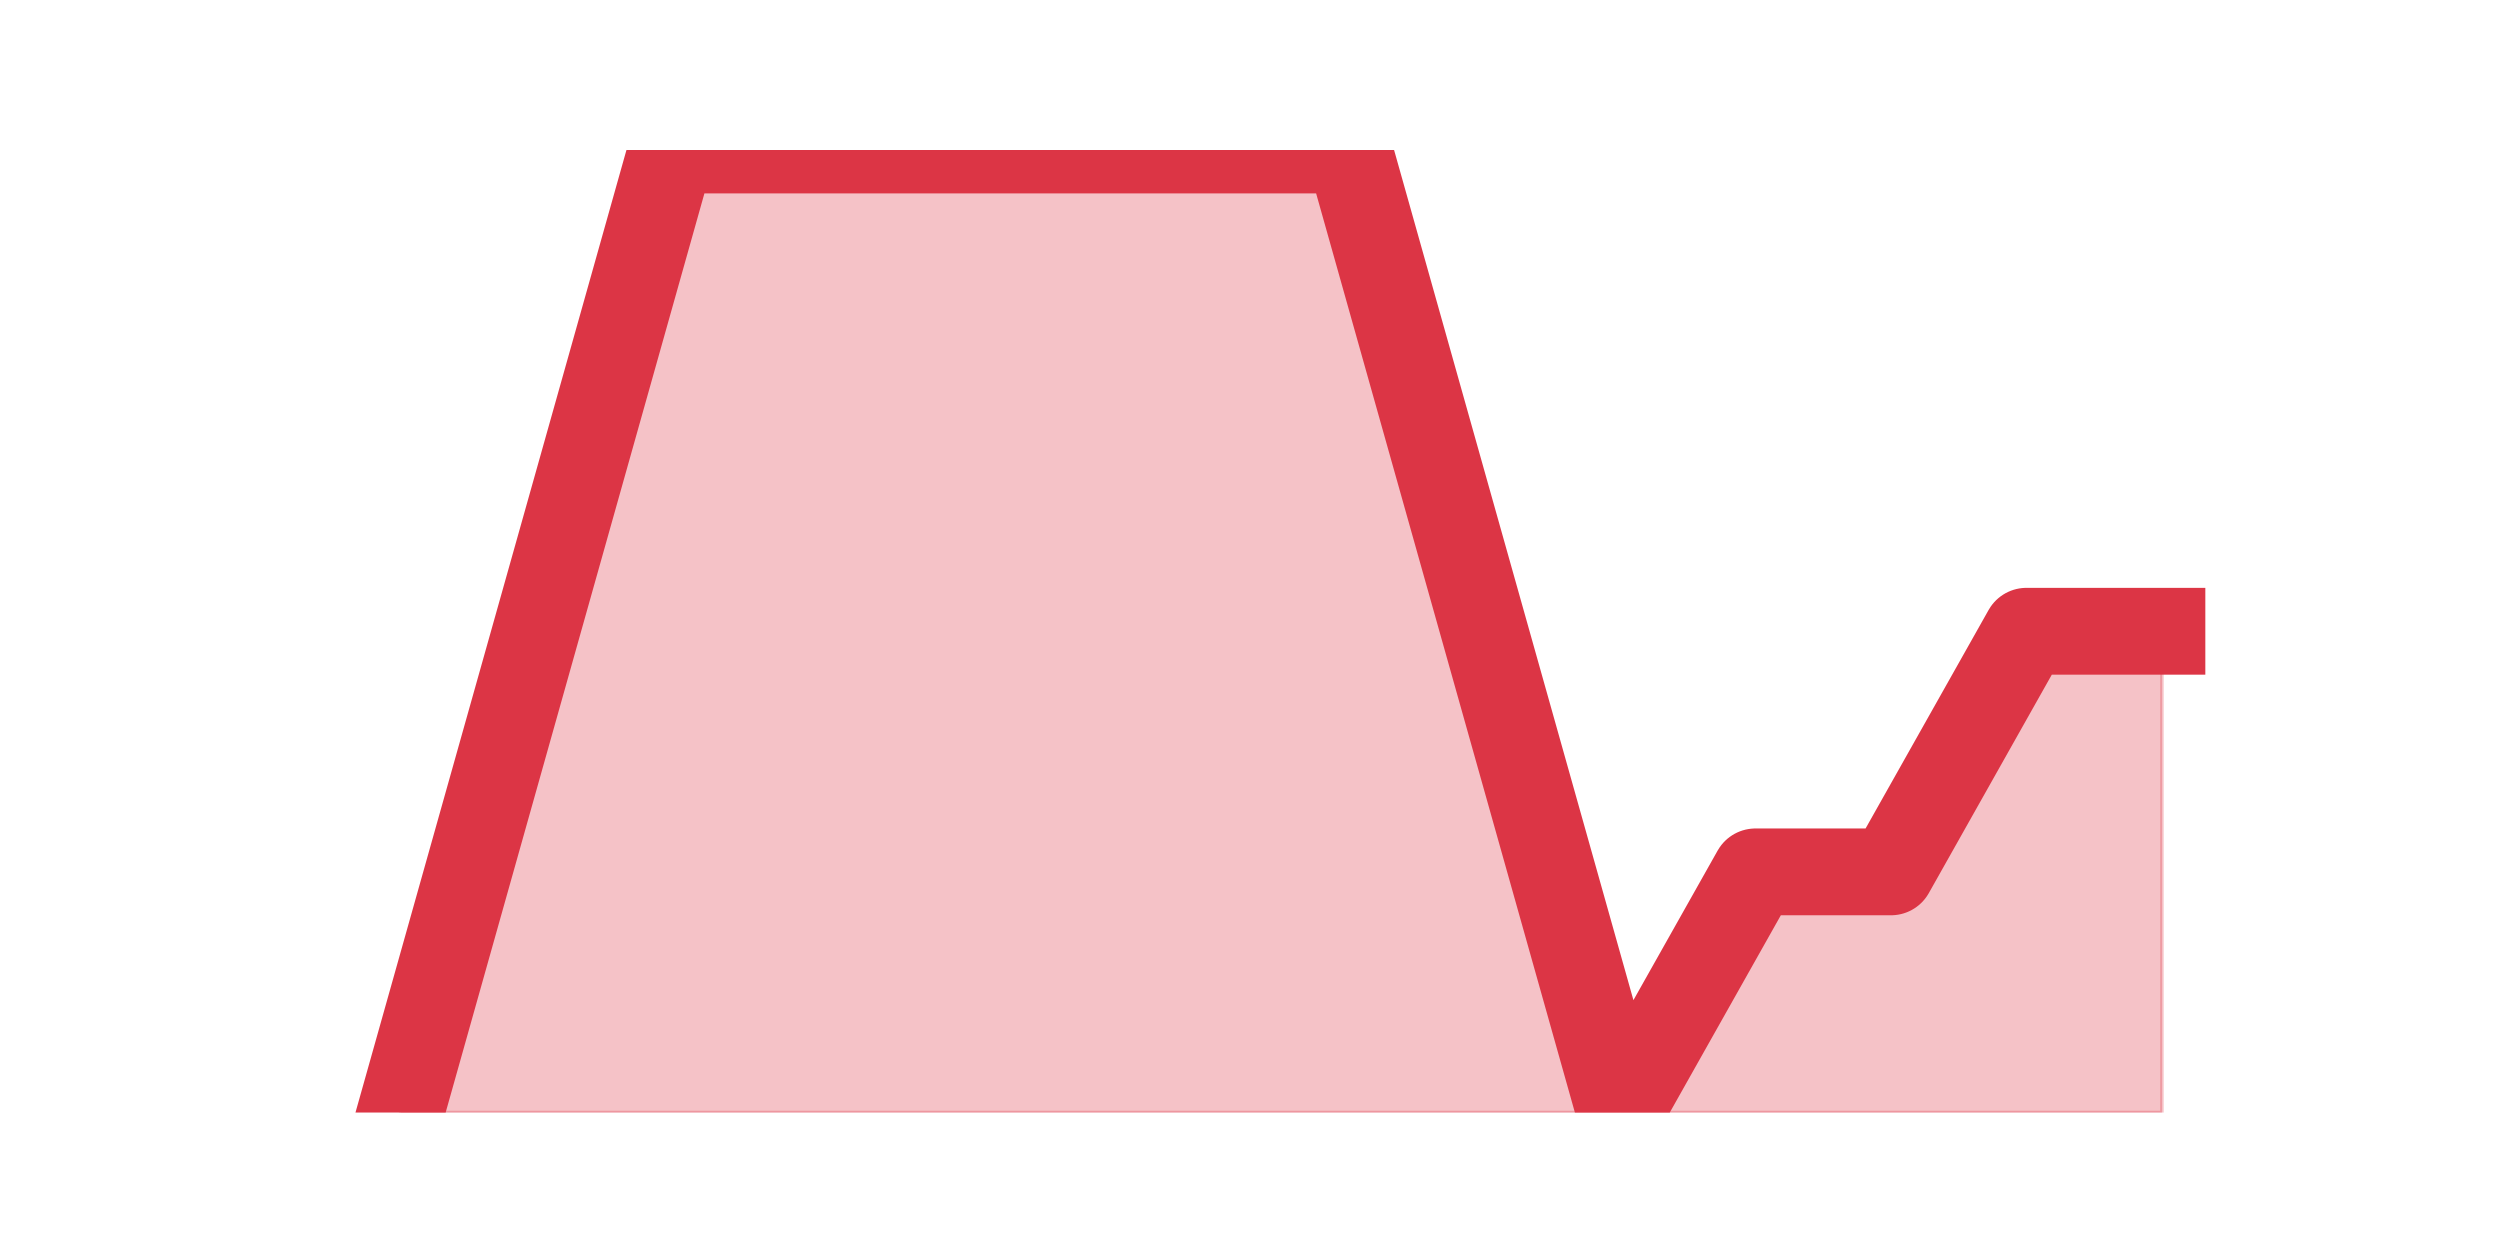
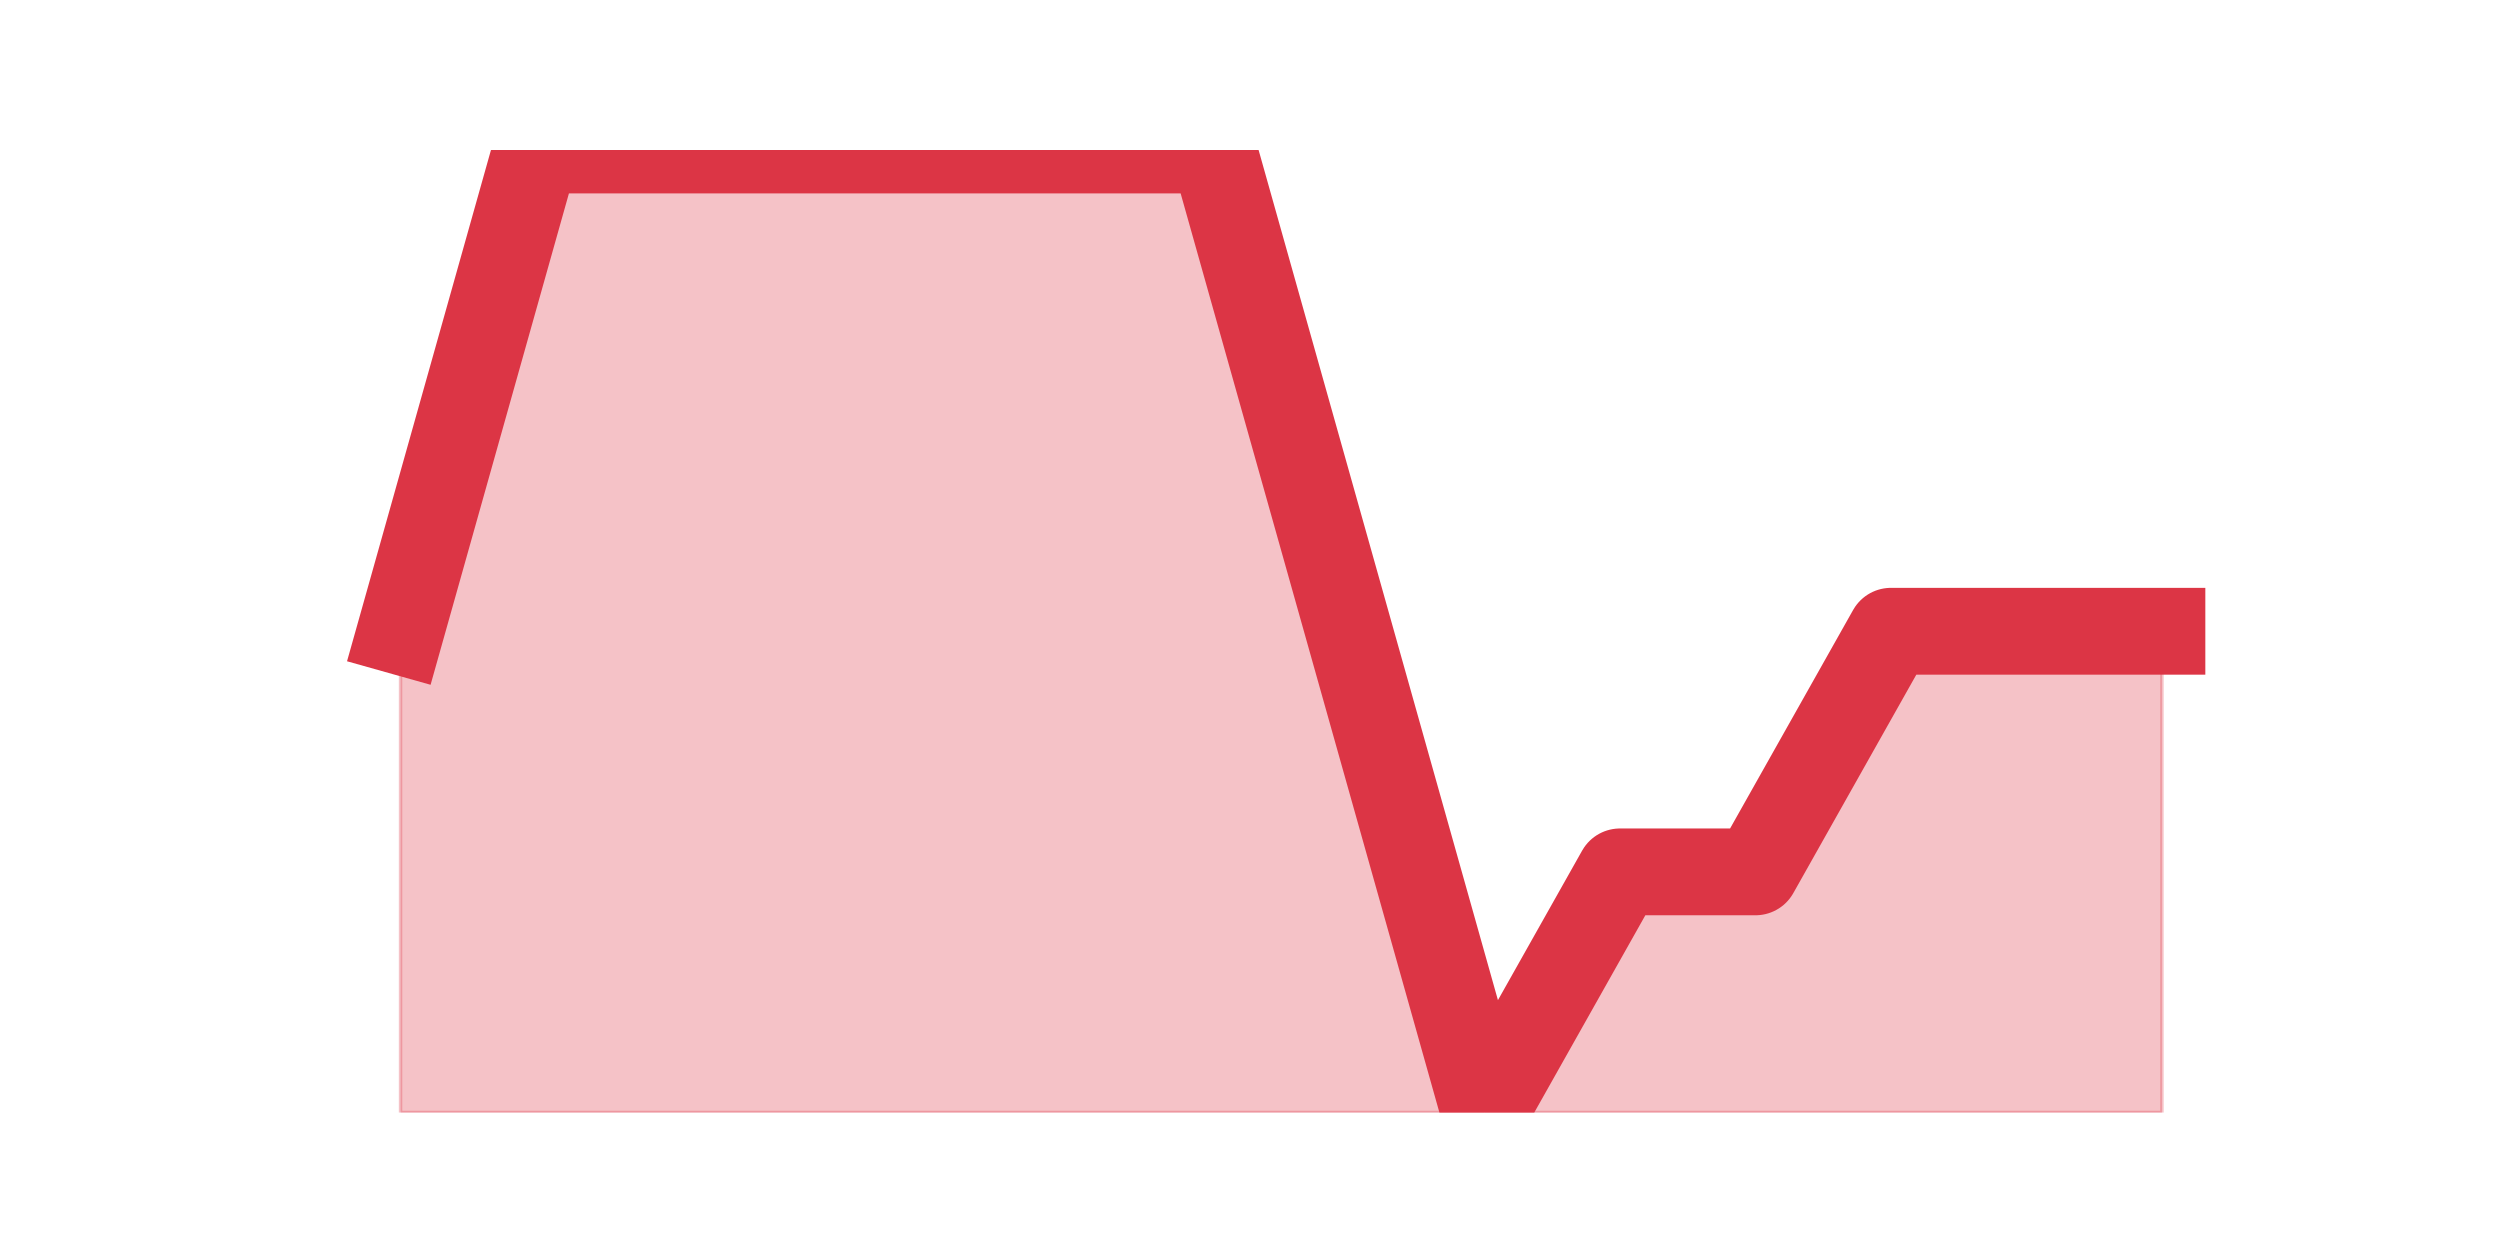
<svg xmlns="http://www.w3.org/2000/svg" xmlns:xlink="http://www.w3.org/1999/xlink" height="360pt" version="1.1" viewBox="0 0 720 360" width="720pt">
  <defs>
    <style type="text/css">*{stroke-linecap:butt;stroke-linejoin:round;}</style>
  </defs>
  <g id="figure_1">
    <g id="patch_1">
      <path d="M 0 360  L 720 360  L 720 0  L 0 0  z " style="fill:none;" />
    </g>
    <g id="axes_1">
      <g id="matplotlib.axis_1" />
      <g id="matplotlib.axis_2" />
      <g id="PolyCollection_1">
        <defs>
-           <path d="M 115.364 -39.6  L 115.364 -39.6  L 154.385 -39.6  L 193.406 -39.6  L 232.427 -39.6  L 271.448 -39.6  L 310.469 -39.6  L 349.49 -39.6  L 388.51 -39.6  L 427.531 -39.6  L 466.552 -39.6  L 505.573 -39.6  L 544.594 -39.6  L 583.615 -39.6  L 622.636 -39.6  L 622.636 -178.2  L 622.636 -178.2  L 583.615 -178.2  L 544.594 -108.9  L 505.573 -108.9  L 466.552 -39.6  L 427.531 -178.2  L 388.51 -316.8  L 349.49 -316.8  L 310.469 -316.8  L 271.448 -316.8  L 232.427 -316.8  L 193.406 -316.8  L 154.385 -178.2  L 115.364 -39.6  z " id="m4020616bd3" style="stroke:#dc3545;stroke-opacity:0.3;" />
+           <path d="M 115.364 -178.2  L 115.364 -39.6  L 154.385 -39.6  L 193.406 -39.6  L 232.427 -39.6  L 271.448 -39.6  L 310.469 -39.6  L 349.49 -39.6  L 388.51 -39.6  L 427.531 -39.6  L 466.552 -39.6  L 505.573 -39.6  L 544.594 -39.6  L 583.615 -39.6  L 622.636 -39.6  L 622.636 -178.2  L 622.636 -178.2  L 583.615 -178.2  L 544.594 -178.2  L 505.573 -108.9  L 466.552 -108.9  L 427.531 -39.6  L 388.51 -178.2  L 349.49 -316.8  L 310.469 -316.8  L 271.448 -316.8  L 232.427 -316.8  L 193.406 -316.8  L 154.385 -316.8  L 115.364 -178.2  z " id="m4b92321f7b" style="stroke:#dc3545;stroke-opacity:0.3;" />
        </defs>
-         <g clip-path="url(#pbff2a10edf)">
-           <use style="fill:#dc3545;fill-opacity:0.3;stroke:#dc3545;stroke-opacity:0.3;" x="0" xlink:href="#m4020616bd3" y="360" />
+         <g clip-path="url(#p80928f3635)">
+           <use style="fill:#dc3545;fill-opacity:0.3;stroke:#dc3545;stroke-opacity:0.3;" x="0" xlink:href="#m4b92321f7b" y="360" />
        </g>
      </g>
      <g id="line2d_1">
-         <path clip-path="url(#pbff2a10edf)" d="M 115.364 320.4  L 154.385 181.8  L 193.406 43.2  L 232.427 43.2  L 271.448 43.2  L 310.469 43.2  L 349.49 43.2  L 388.51 43.2  L 427.531 181.8  L 466.552 320.4  L 505.573 251.1  L 544.594 251.1  L 583.615 181.8  L 622.636 181.8  " style="fill:none;stroke:#dc3545;stroke-linecap:square;stroke-width:25;" />
+         <path clip-path="url(#p80928f3635)" d="M 115.364 181.8  L 154.385 43.2  L 193.406 43.2  L 232.427 43.2  L 271.448 43.2  L 310.469 43.2  L 349.49 43.2  L 388.51 181.8  L 427.531 320.4  L 466.552 251.1  L 505.573 251.1  L 544.594 181.8  L 583.615 181.8  L 622.636 181.8  " style="fill:none;stroke:#dc3545;stroke-linecap:square;stroke-width:25;" />
      </g>
    </g>
  </g>
  <defs>
-     <clipPath id="pbff2a10edf">
+     <clipPath id="p80928f3635">
      <rect height="277.2" width="558" x="90" y="43.2" />
    </clipPath>
  </defs>
</svg>
